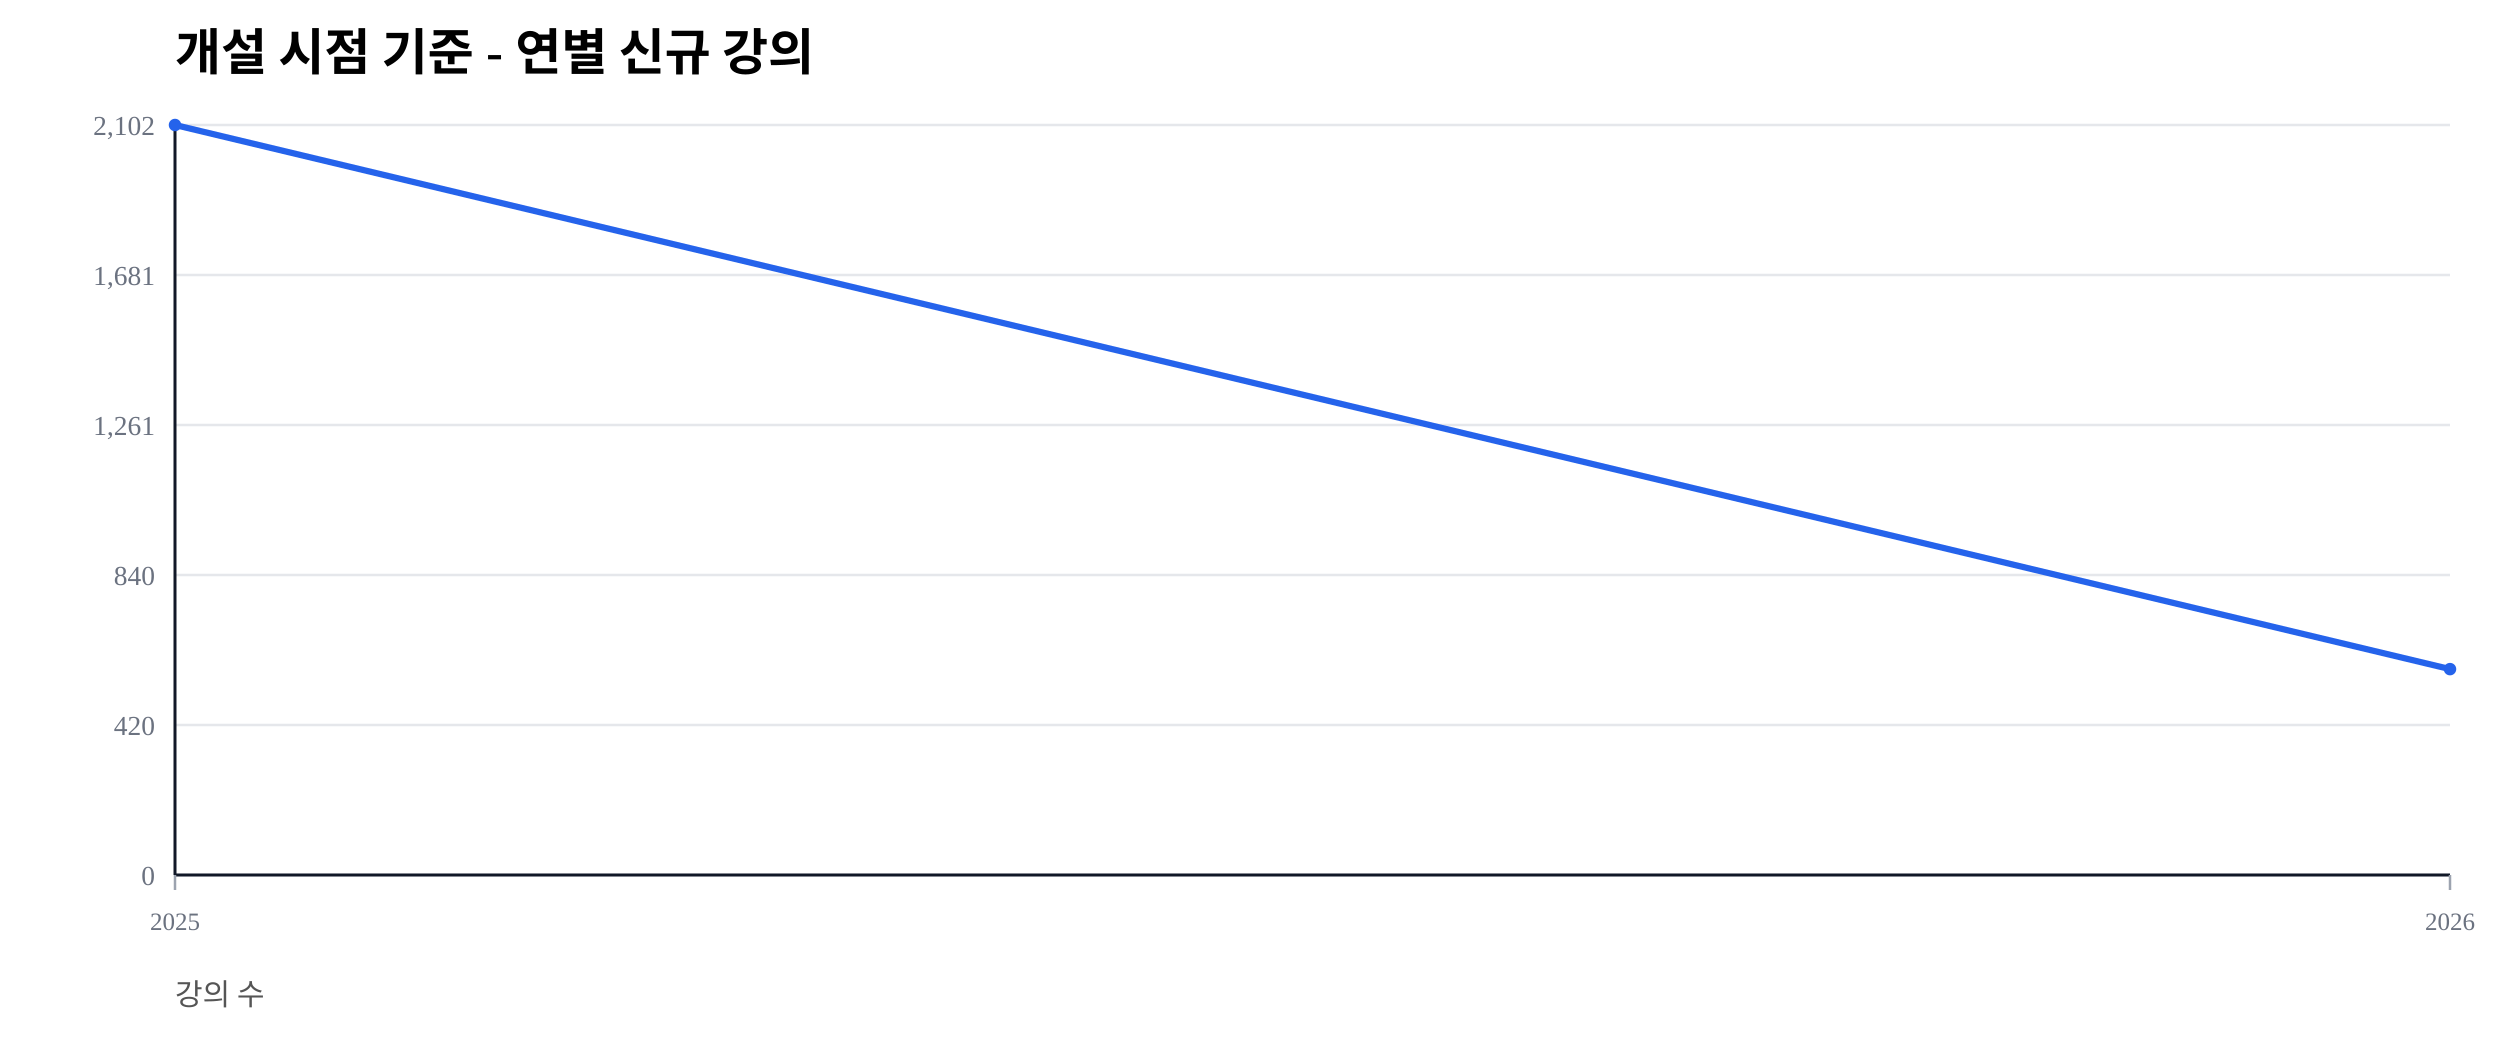
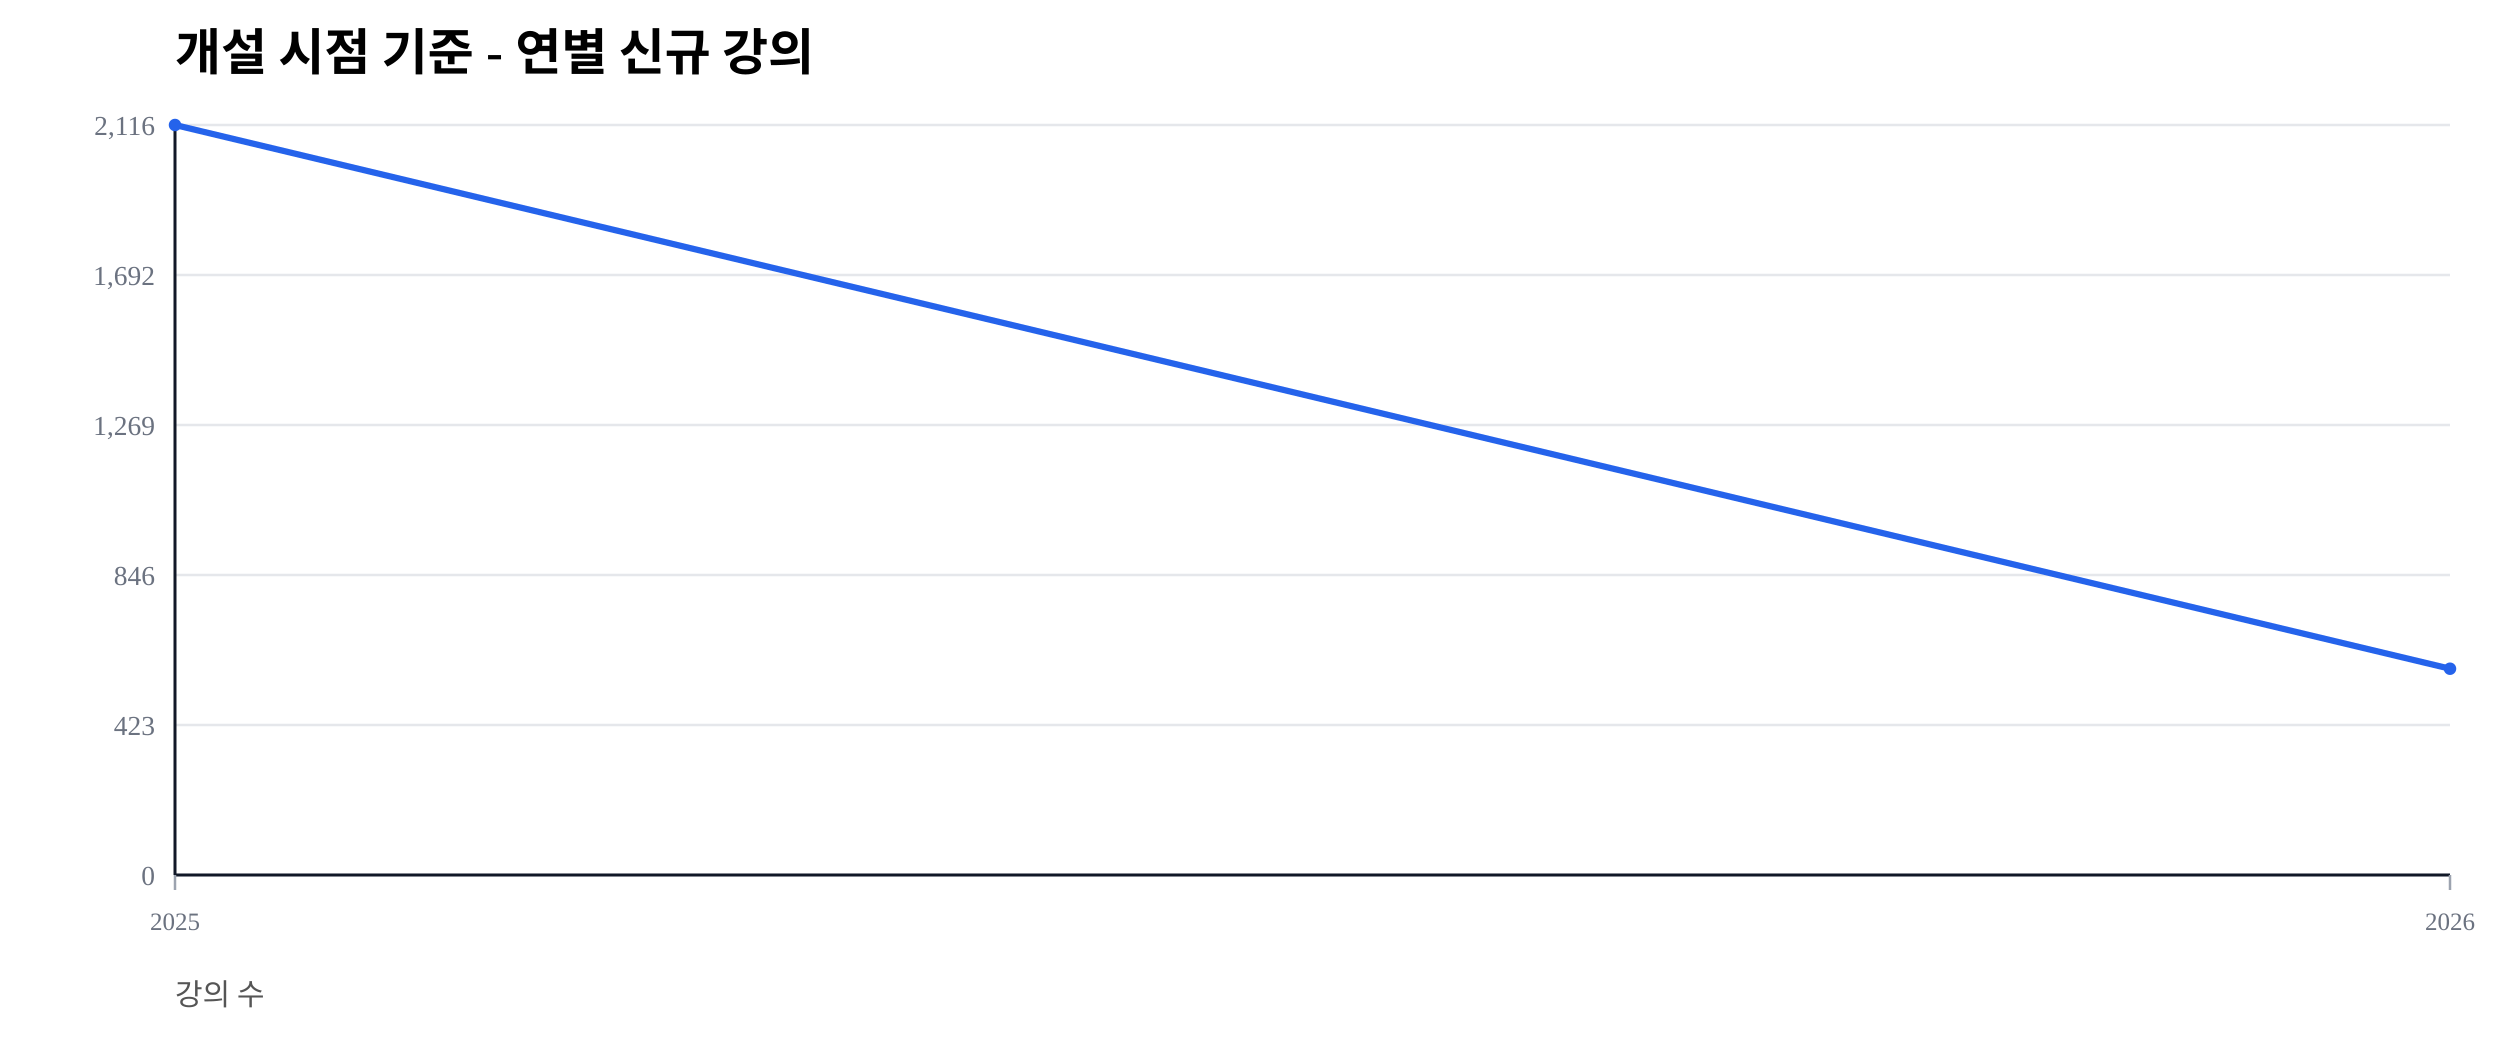
<svg xmlns="http://www.w3.org/2000/svg" width="1000" height="420" viewBox="0 0 1000 420">
  <rect width="100%" height="100%" fill="#ffffff" />
  <text x="70" y="28" font-size="20" font-weight="600">개설 시점 기준 - 연별 신규 강의</text>
  <text x="70" y="402" font-size="12" fill="#555">강의 수</text>
  <line x1="70" y1="350.00" x2="980" y2="350.00" stroke="#e5e7eb" stroke-width="1" />
  <text x="62" y="354.00" font-size="11" fill="#6b7280" text-anchor="end">0</text>
  <line x1="70" y1="290.00" x2="980" y2="290.00" stroke="#e5e7eb" stroke-width="1" />
-   <text x="62" y="294.00" font-size="11" fill="#6b7280" text-anchor="end">420</text>
+   <text x="62" y="294.00" font-size="11" fill="#6b7280" text-anchor="end">423</text>
  <line x1="70" y1="230.00" x2="980" y2="230.00" stroke="#e5e7eb" stroke-width="1" />
-   <text x="62" y="234.00" font-size="11" fill="#6b7280" text-anchor="end">840</text>
+   <text x="62" y="234.00" font-size="11" fill="#6b7280" text-anchor="end">846</text>
  <line x1="70" y1="170.00" x2="980" y2="170.00" stroke="#e5e7eb" stroke-width="1" />
-   <text x="62" y="174.00" font-size="11" fill="#6b7280" text-anchor="end">1,261</text>
+   <text x="62" y="174.00" font-size="11" fill="#6b7280" text-anchor="end">1,269</text>
  <line x1="70" y1="110.00" x2="980" y2="110.00" stroke="#e5e7eb" stroke-width="1" />
-   <text x="62" y="114.00" font-size="11" fill="#6b7280" text-anchor="end">1,681</text>
+   <text x="62" y="114.00" font-size="11" fill="#6b7280" text-anchor="end">1,692</text>
  <line x1="70" y1="50.00" x2="980" y2="50.00" stroke="#e5e7eb" stroke-width="1" />
-   <text x="62" y="54.00" font-size="11" fill="#6b7280" text-anchor="end">2,102</text>
+   <text x="62" y="54.00" font-size="11" fill="#6b7280" text-anchor="end">2,116</text>
  <line x1="70" y1="350" x2="980" y2="350" stroke="#111827" stroke-width="1.2" />
  <line x1="70" y1="50" x2="70" y2="350" stroke="#111827" stroke-width="1.2" />
  <line x1="70.00" y1="350" x2="70.00" y2="356" stroke="#9ca3af" stroke-width="1" />
  <text x="70.00" y="372" font-size="10" fill="#6b7280" text-anchor="middle">2025</text>
  <line x1="980.00" y1="350" x2="980.00" y2="356" stroke="#9ca3af" stroke-width="1" />
  <text x="980.00" y="372" font-size="10" fill="#6b7280" text-anchor="middle">2026</text>
-   <polyline fill="none" stroke="#2563eb" stroke-width="2.5" points="70.00,50.00 980.00,267.65" />
+   <polyline fill="none" stroke="#2563eb" stroke-width="2.5" points="70.00,50.00 980.00,267.49" />
  <circle cx="70.00" cy="50.00" r="2.5" fill="#2563eb" />
-   <circle cx="980.00" cy="267.65" r="2.5" fill="#2563eb" />
+   <circle cx="980.00" cy="267.49" r="2.5" fill="#2563eb" />
</svg>
